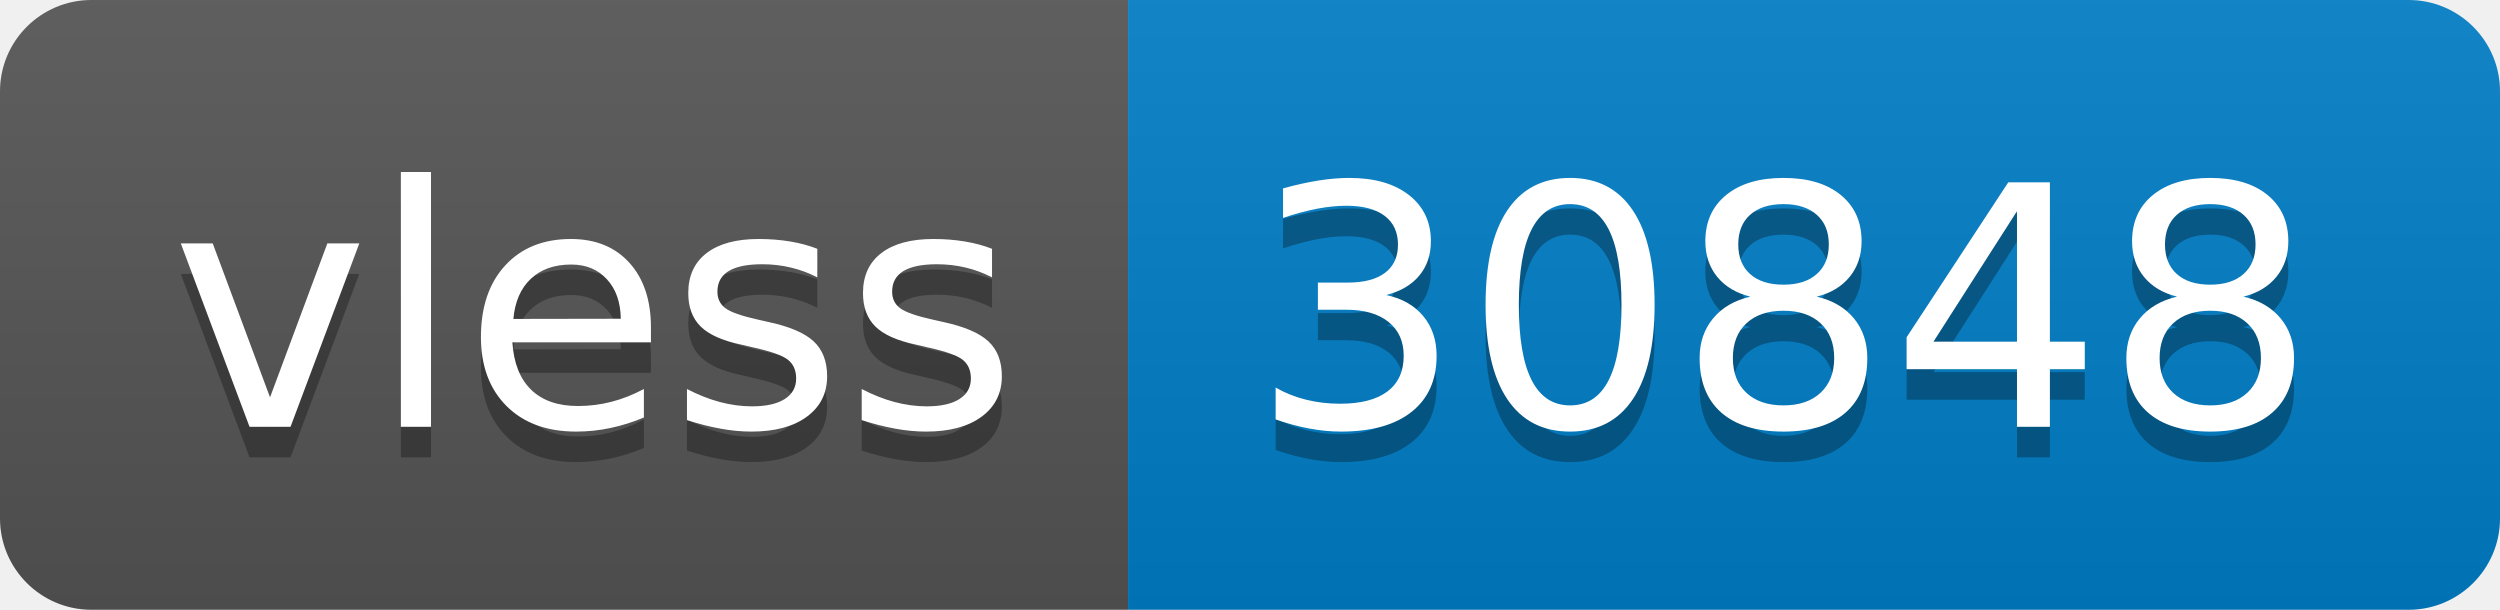
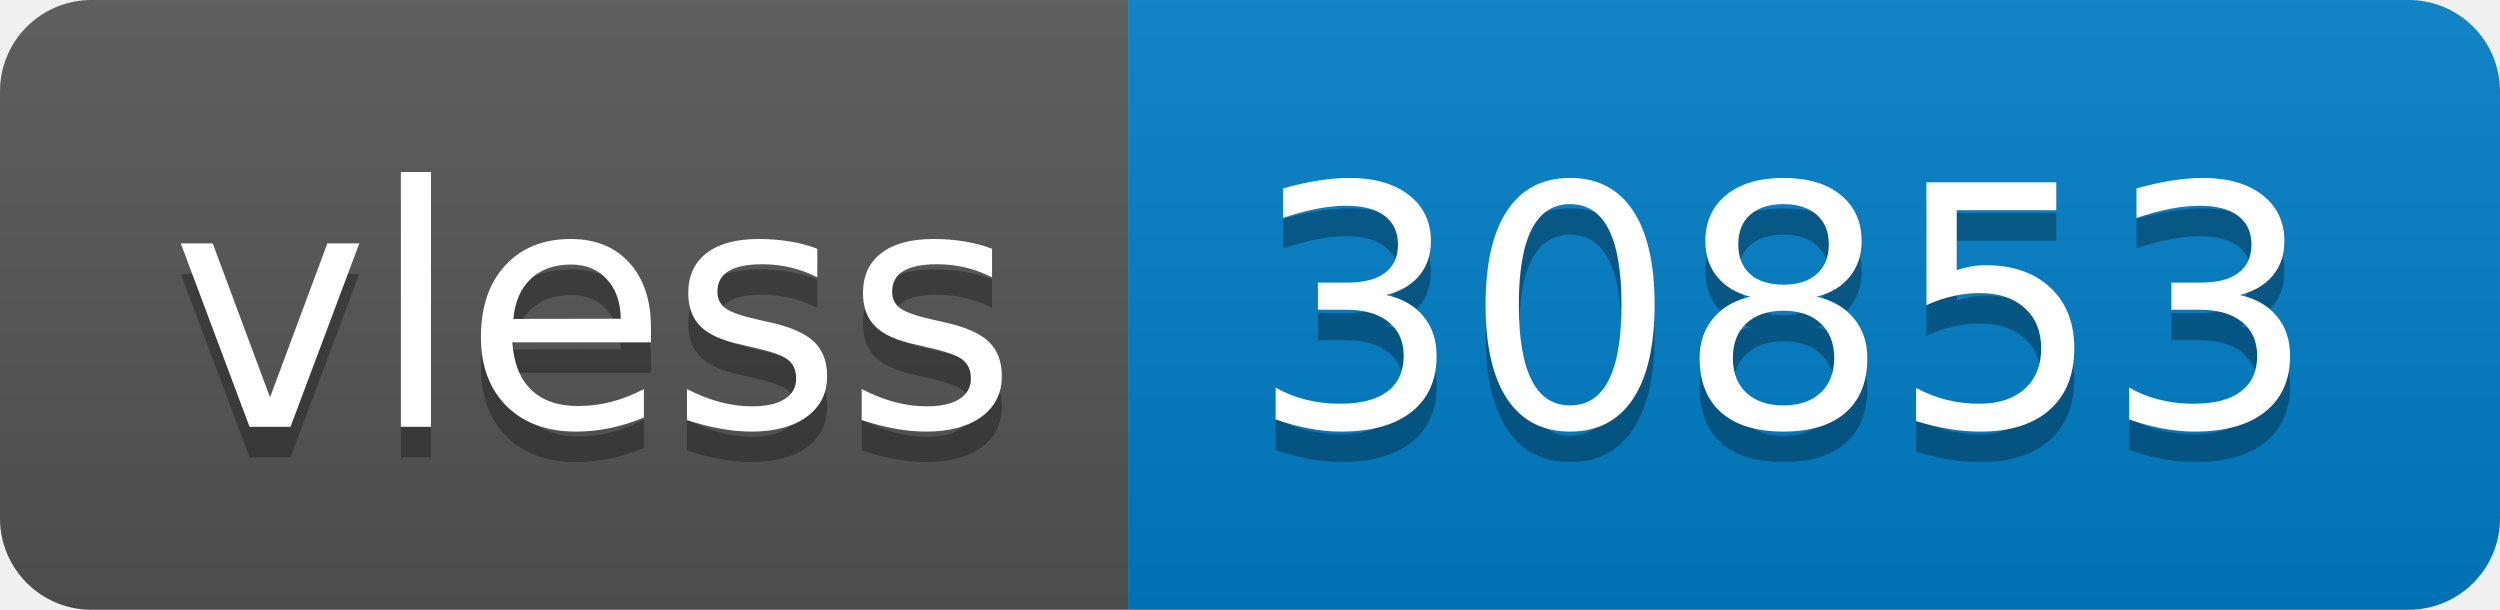
- <svg xmlns="http://www.w3.org/2000/svg" width="82" height="20" role="img" aria-label="vless: 30848">
+ <svg xmlns="http://www.w3.org/2000/svg" width="82" height="20" role="img" aria-label="vless: 30853">
  <linearGradient id="s" x2="0" y2="100%">
    <stop offset="0" stop-color="#bbb" stop-opacity=".1" />
    <stop offset="1" stop-opacity=".1" />
  </linearGradient>
  <clipPath id="r">
    <rect width="82" height="20" rx="3" fill="#fff" />
  </clipPath>
  <g clip-path="url(#r)">
    <rect width="37" height="20" fill="#555" />
    <rect x="37" width="45" height="20" fill="#007ec6" />
    <rect width="82" height="20" fill="url(#s)" />
  </g>
  <g fill="#fff" text-anchor="middle" font-family="Verdana,Geneva,DejaVu Sans,sans-serif" text-rendering="geometricPrecision" font-size="110">
    <text aria-hidden="true" x="195" y="150" fill="#010101" fill-opacity=".3" transform="scale(.1)" textLength="270">vless</text>
    <text x="195" y="140" transform="scale(.1)" fill="#fff" textLength="270">vless</text>
-     <text aria-hidden="true" x="585" y="150" fill="#010101" fill-opacity=".3" transform="scale(.1)" textLength="350">30848</text>
-     <text x="585" y="140" transform="scale(.1)" fill="#fff" textLength="350">30848</text>
+     <text aria-hidden="true" x="585" y="150" fill="#010101" fill-opacity=".3" transform="scale(.1)" textLength="350">30853</text>
+     <text x="585" y="140" transform="scale(.1)" fill="#fff" textLength="350">30853</text>
  </g>
</svg>
